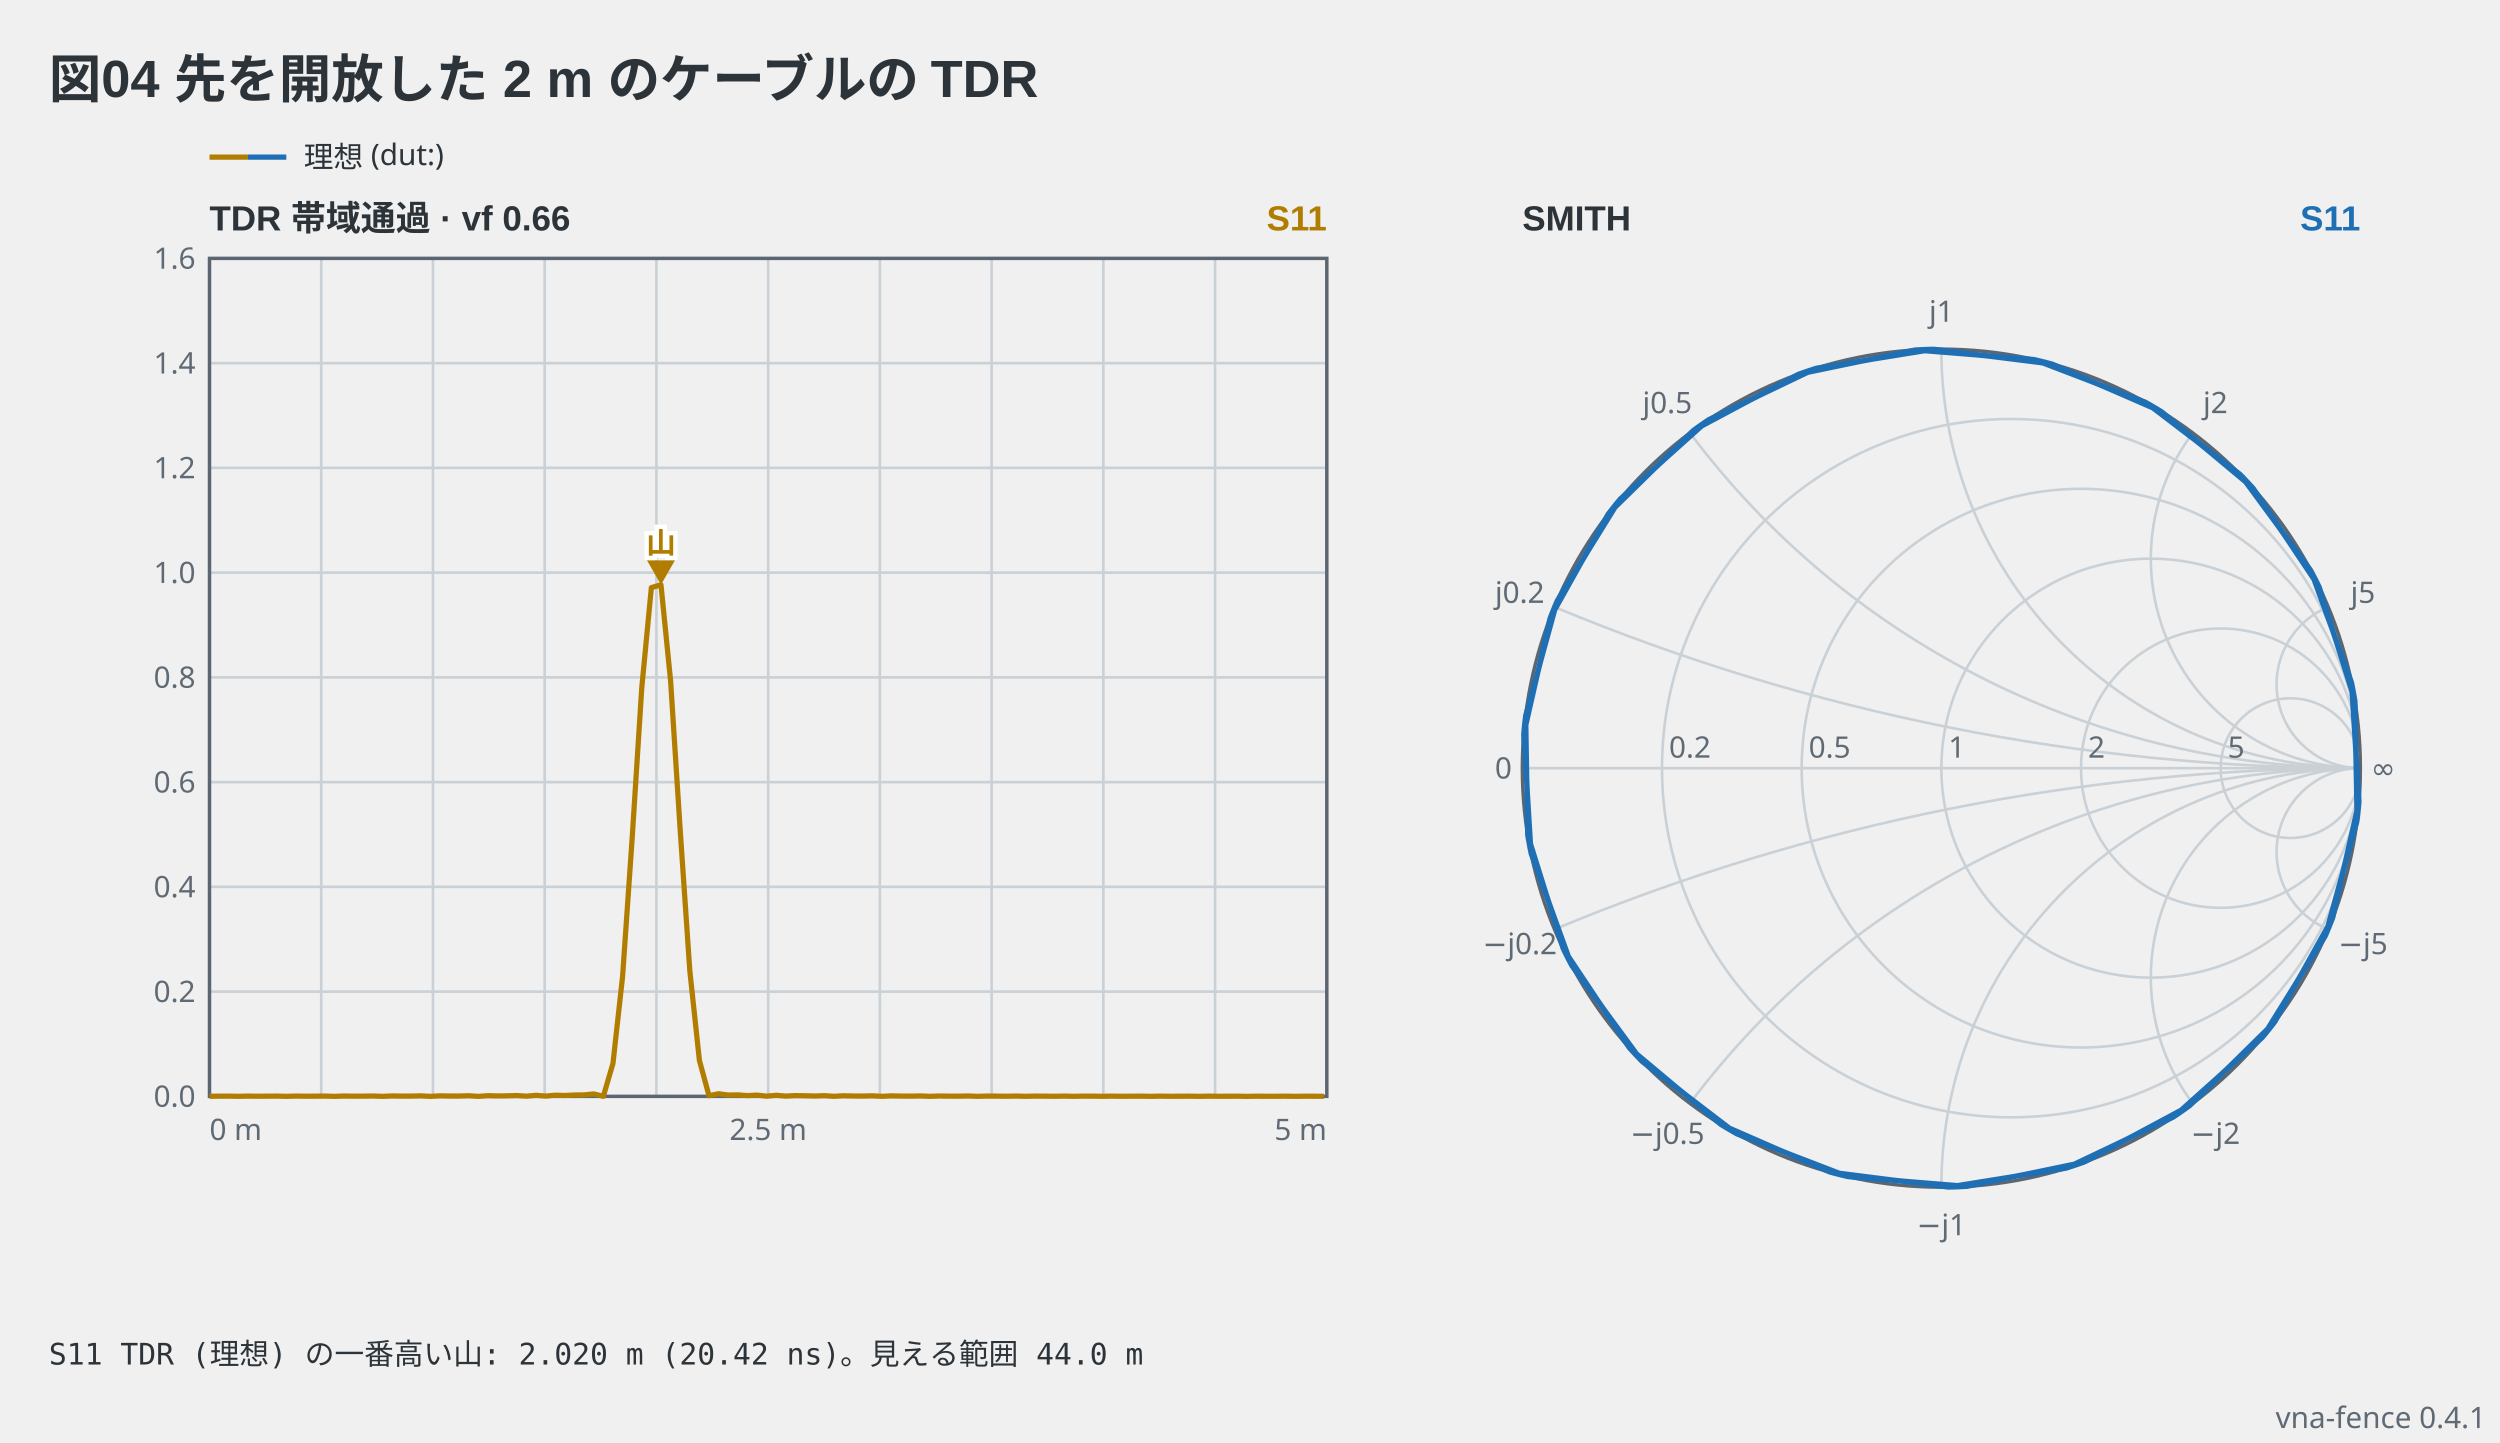
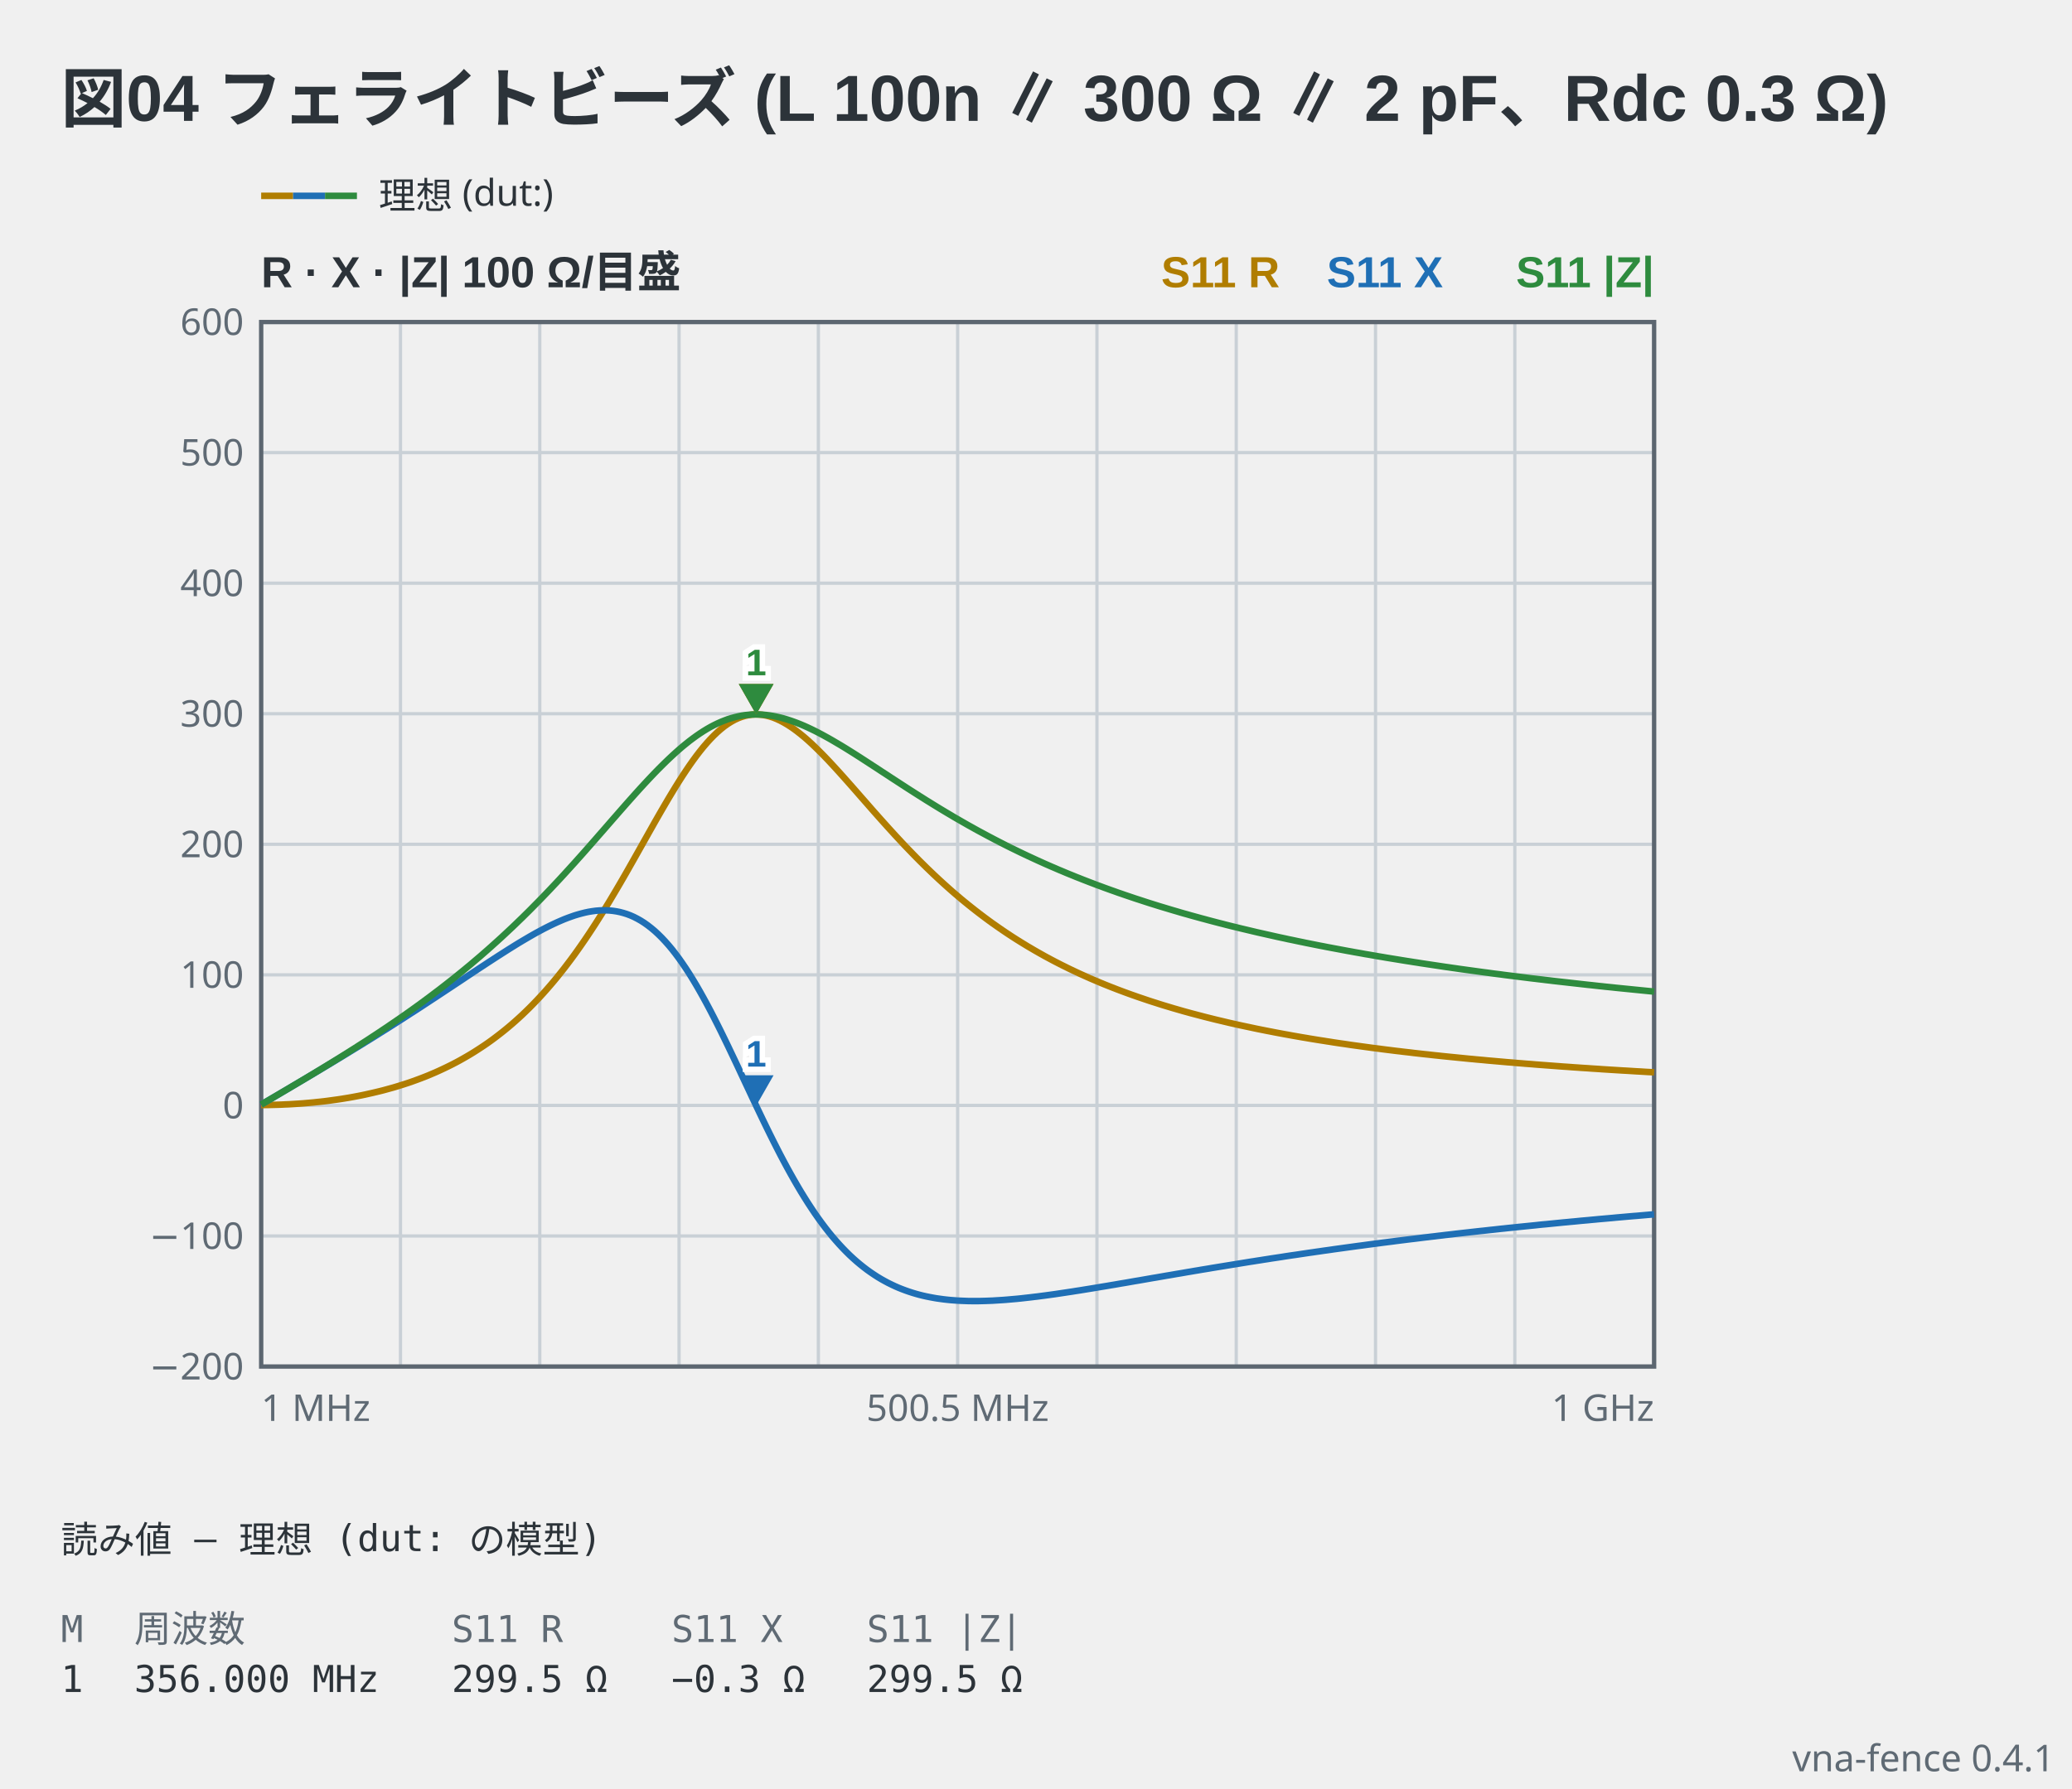
- <svg xmlns="http://www.w3.org/2000/svg" viewBox="0 0 716 413" width="716" height="413" data-vna-fence="0.4.1" role="img">
-   <text x="14" y="28" text-anchor="start" font-family="'Segoe UI', 'Helvetica Neue', Arial, 'Noto Sans', 'Hiragino Sans', 'Yu Gothic UI', 'Noto Sans CJK JP', sans-serif" fill="#2c3339" font-size="15" font-weight="600">図04 先を開放した 2 m のケーブルの TDR</text>
+ <svg xmlns="http://www.w3.org/2000/svg" viewBox="0 0 476 411" width="476" height="411" data-vna-fence="0.4.1" role="img">
+   <text x="14" y="28" text-anchor="start" font-family="'Segoe UI', 'Helvetica Neue', Arial, 'Noto Sans', 'Hiragino Sans', 'Yu Gothic UI', 'Noto Sans CJK JP', sans-serif" fill="#2c3339" font-size="15" font-weight="600">図04 フェライトビーズ (L 100n ∥ 300 Ω ∥ 2 pF、Rdc 0.3 Ω)</text>
  <g data-vna-key="">
-     <line x1="60" y1="45" x2="71" y2="45" stroke="#b07d00" stroke-width="1.5" />
-     <line x1="71" y1="45" x2="82" y2="45" stroke="#1f6fb5" stroke-width="1.5" />
+     <line x1="60" y1="45" x2="67.33" y2="45" stroke="#b07d00" stroke-width="1.5" />
+     <line x1="67.33" y1="45" x2="74.67" y2="45" stroke="#1f6fb5" stroke-width="1.5" />
+     <line x1="74.67" y1="45" x2="82" y2="45" stroke="#2e8b3e" stroke-width="1.5" />
    <text x="87" y="47.98" text-anchor="start" font-family="ui-sans-serif, system-ui, sans-serif" fill="#2c3339" font-size="8.5">理想 (dut:)</text>
  </g>
-   <text x="60" y="66" text-anchor="start" font-family="'Segoe UI', 'Helvetica Neue', Arial, 'Noto Sans', 'Hiragino Sans', 'Yu Gothic UI', 'Noto Sans CJK JP', sans-serif" fill="#2c3339" font-size="10" font-weight="600">TDR  帯域通過 · vf 0.66</text>
-   <text x="380" y="66" text-anchor="end" font-family="'Segoe UI', 'Helvetica Neue', Arial, 'Noto Sans', 'Hiragino Sans', 'Yu Gothic UI', 'Noto Sans CJK JP', sans-serif" fill="#b07d00" font-size="10" font-weight="600">S11</text>
+   <text x="60" y="66" text-anchor="start" font-family="'Segoe UI', 'Helvetica Neue', Arial, 'Noto Sans', 'Hiragino Sans', 'Yu Gothic UI', 'Noto Sans CJK JP', sans-serif" fill="#2c3339" font-size="10" font-weight="600">R · X · |Z|  100 Ω/目盛</text>
+   <text x="380" y="66" text-anchor="end" font-family="'Segoe UI', 'Helvetica Neue', Arial, 'Noto Sans', 'Hiragino Sans', 'Yu Gothic UI', 'Noto Sans CJK JP', sans-serif" fill="#2e8b3e" font-size="10" font-weight="600">S11 |Z|</text>
+   <text x="331.5" y="66" text-anchor="end" font-family="'Segoe UI', 'Helvetica Neue', Arial, 'Noto Sans', 'Hiragino Sans', 'Yu Gothic UI', 'Noto Sans CJK JP', sans-serif" fill="#1f6fb5" font-size="10" font-weight="600">S11 X</text>
+   <text x="294" y="66" text-anchor="end" font-family="'Segoe UI', 'Helvetica Neue', Arial, 'Noto Sans', 'Hiragino Sans', 'Yu Gothic UI', 'Noto Sans CJK JP', sans-serif" fill="#b07d00" font-size="10" font-weight="600">S11 R</text>
  <line x1="92" y1="74" x2="92" y2="314" stroke="#c9d0d6" stroke-width="0.75" />
  <line x1="124" y1="74" x2="124" y2="314" stroke="#c9d0d6" stroke-width="0.75" />
  <line x1="156" y1="74" x2="156" y2="314" stroke="#c9d0d6" stroke-width="0.75" />
  <line x1="188" y1="74" x2="188" y2="314" stroke="#c9d0d6" stroke-width="0.75" />
  <line x1="220" y1="74" x2="220" y2="314" stroke="#c9d0d6" stroke-width="0.75" />
  <line x1="252" y1="74" x2="252" y2="314" stroke="#c9d0d6" stroke-width="0.75" />
  <line x1="284" y1="74" x2="284" y2="314" stroke="#c9d0d6" stroke-width="0.75" />
  <line x1="316" y1="74" x2="316" y2="314" stroke="#c9d0d6" stroke-width="0.75" />
  <line x1="348" y1="74" x2="348" y2="314" stroke="#c9d0d6" stroke-width="0.75" />
-   <text x="56" y="316.98" text-anchor="end" font-family="ui-sans-serif, system-ui, sans-serif" fill="#5f6a74" font-size="8.5">0.0</text>
+   <text x="56" y="316.98" text-anchor="end" font-family="ui-sans-serif, system-ui, sans-serif" fill="#5f6a74" font-size="8.5">−200</text>
  <line x1="60" y1="284" x2="380" y2="284" stroke="#c9d0d6" stroke-width="0.75" />
-   <text x="56" y="286.98" text-anchor="end" font-family="ui-sans-serif, system-ui, sans-serif" fill="#5f6a74" font-size="8.5">0.2</text>
+   <text x="56" y="286.98" text-anchor="end" font-family="ui-sans-serif, system-ui, sans-serif" fill="#5f6a74" font-size="8.5">−100</text>
  <line x1="60" y1="254" x2="380" y2="254" stroke="#c9d0d6" stroke-width="0.75" />
-   <text x="56" y="256.98" text-anchor="end" font-family="ui-sans-serif, system-ui, sans-serif" fill="#5f6a74" font-size="8.5">0.4</text>
+   <text x="56" y="256.98" text-anchor="end" font-family="ui-sans-serif, system-ui, sans-serif" fill="#5f6a74" font-size="8.5">0</text>
  <line x1="60" y1="224" x2="380" y2="224" stroke="#c9d0d6" stroke-width="0.75" />
-   <text x="56" y="226.98" text-anchor="end" font-family="ui-sans-serif, system-ui, sans-serif" fill="#5f6a74" font-size="8.5">0.6</text>
+   <text x="56" y="226.98" text-anchor="end" font-family="ui-sans-serif, system-ui, sans-serif" fill="#5f6a74" font-size="8.5">100</text>
  <line x1="60" y1="194" x2="380" y2="194" stroke="#c9d0d6" stroke-width="0.75" />
-   <text x="56" y="196.98" text-anchor="end" font-family="ui-sans-serif, system-ui, sans-serif" fill="#5f6a74" font-size="8.5">0.8</text>
+   <text x="56" y="196.98" text-anchor="end" font-family="ui-sans-serif, system-ui, sans-serif" fill="#5f6a74" font-size="8.5">200</text>
  <line x1="60" y1="164" x2="380" y2="164" stroke="#c9d0d6" stroke-width="0.75" />
-   <text x="56" y="166.98" text-anchor="end" font-family="ui-sans-serif, system-ui, sans-serif" fill="#5f6a74" font-size="8.5">1.0</text>
+   <text x="56" y="166.98" text-anchor="end" font-family="ui-sans-serif, system-ui, sans-serif" fill="#5f6a74" font-size="8.5">300</text>
  <line x1="60" y1="134" x2="380" y2="134" stroke="#c9d0d6" stroke-width="0.75" />
-   <text x="56" y="136.97" text-anchor="end" font-family="ui-sans-serif, system-ui, sans-serif" fill="#5f6a74" font-size="8.5">1.2</text>
+   <text x="56" y="136.98" text-anchor="end" font-family="ui-sans-serif, system-ui, sans-serif" fill="#5f6a74" font-size="8.5">400</text>
  <line x1="60" y1="104" x2="380" y2="104" stroke="#c9d0d6" stroke-width="0.75" />
-   <text x="56" y="106.98" text-anchor="end" font-family="ui-sans-serif, system-ui, sans-serif" fill="#5f6a74" font-size="8.5">1.4</text>
-   <text x="56" y="76.97" text-anchor="end" font-family="ui-sans-serif, system-ui, sans-serif" fill="#5f6a74" font-size="8.5">1.6</text>
+   <text x="56" y="106.98" text-anchor="end" font-family="ui-sans-serif, system-ui, sans-serif" fill="#5f6a74" font-size="8.5">500</text>
+   <text x="56" y="76.97" text-anchor="end" font-family="ui-sans-serif, system-ui, sans-serif" fill="#5f6a74" font-size="8.5">600</text>
  <rect x="60" y="74" width="320" height="240" fill="none" stroke="#5c6670" stroke-width="1" />
-   <polyline points="60,313.97 62.75,313.94 65.5,313.93 68.25,313.98 71,313.92 73.76,313.96 76.51,313.94 79.26,313.92 82.01,313.99 84.76,313.91 87.51,313.95 90.26,313.94 93.01,313.91 95.77,314 98.52,313.9 101.27,313.94 104.02,313.93 106.77,313.89 109.52,314 112.27,313.88 115.02,313.92 117.77,313.92 120.53,313.86 123.28,314 126.03,313.85 128.78,313.9 131.53,313.9 134.28,313.82 137.03,314 139.78,313.8 142.53,313.88 145.29,313.84 148.04,313.77 150.79,313.94 153.54,313.7 156.29,313.92 159.04,313.66 161.79,313.75 164.54,313.61 167.3,313.58 170.05,313.3 172.8,313.98 175.55,304.58 178.3,279.74 181.05,240.09 183.8,197.01 186.55,168.29 189.3,167.49 192.06,195.02 194.81,237.8 197.56,278 200.31,303.71 203.06,313.81 205.81,313.25 208.56,313.62 211.31,313.58 214.06,313.78 216.82,313.64 219.57,313.94 222.32,313.69 225.07,313.92 227.82,313.78 230.57,313.83 233.32,313.9 236.07,313.8 238.83,313.98 241.58,313.83 244.33,313.89 247.08,313.91 249.83,313.85 252.58,313.99 255.33,313.86 258.08,313.91 260.83,313.93 263.59,313.88 266.34,313.99 269.09,313.89 271.84,313.93 274.59,313.94 277.34,313.89 280.09,313.99 282.84,313.91 285.59,313.93 288.35,313.96 291.1,313.91 293.85,313.98 296.6,313.92 299.35,313.94 302.1,313.97 304.85,313.92 307.6,313.98 310.36,313.93 313.11,313.94 315.86,313.98 318.61,313.93 321.36,313.97 324.11,313.95 326.86,313.94 329.61,313.99 332.36,313.93 335.12,313.97 337.87,313.96 340.62,313.94 343.37,313.99 346.12,313.94 348.87,313.97 351.62,313.96 354.37,313.95 357.12,314 359.88,313.95 362.63,313.97 365.38,313.97 368.13,313.95 370.88,313.99 373.63,313.95 376.38,313.96 379.13,313.98" fill="none" stroke="#b07d00" stroke-width="1.5" stroke-linejoin="round" />
-   <path d="M189.3,167.49 L185.3,160.49 L193.3,160.49 Z" fill="#b07d00" />
-   <text x="189.3" y="158.49" text-anchor="middle" font-family="'Segoe UI', 'Helvetica Neue', Arial, 'Noto Sans', 'Hiragino Sans', 'Yu Gothic UI', 'Noto Sans CJK JP', sans-serif" stroke="#ffffff" stroke-width="2.5" paint-order="stroke" fill="#b07d00" font-size="8.5" font-weight="600">山</text>
-   <text x="60" y="326.5" text-anchor="start" font-family="ui-sans-serif, system-ui, sans-serif" fill="#5f6a74" font-size="8.5">0 m</text>
-   <text x="220" y="326.5" text-anchor="middle" font-family="ui-sans-serif, system-ui, sans-serif" fill="#5f6a74" font-size="8.5">2.5 m</text>
-   <text x="380" y="326.5" text-anchor="end" font-family="ui-sans-serif, system-ui, sans-serif" fill="#5f6a74" font-size="8.5">5 m</text>
-   <text x="436" y="66" text-anchor="start" font-family="'Segoe UI', 'Helvetica Neue', Arial, 'Noto Sans', 'Hiragino Sans', 'Yu Gothic UI', 'Noto Sans CJK JP', sans-serif" fill="#2c3339" font-size="10" font-weight="600">SMITH</text>
-   <text x="676" y="66" text-anchor="end" font-family="'Segoe UI', 'Helvetica Neue', Arial, 'Noto Sans', 'Hiragino Sans', 'Yu Gothic UI', 'Noto Sans CJK JP', sans-serif" fill="#1f6fb5" font-size="10" font-weight="600">S11</text>
-   <circle cx="576" cy="220" r="100" fill="none" stroke="#c9d0d6" stroke-width="0.75" />
-   <circle cx="596" cy="220" r="80" fill="none" stroke="#c9d0d6" stroke-width="0.75" />
-   <circle cx="616" cy="220" r="60" fill="none" stroke="#c9d0d6" stroke-width="0.75" />
-   <circle cx="636" cy="220" r="40" fill="none" stroke="#c9d0d6" stroke-width="0.75" />
-   <circle cx="656" cy="220" r="20" fill="none" stroke="#c9d0d6" stroke-width="0.75" />
-   <path d="M676,220 A600,600 0 0 1 445.23,173.85" fill="none" stroke="#c9d0d6" stroke-width="0.75" />
-   <path d="M676,220 A600,600 0 0 0 445.23,266.15" fill="none" stroke="#c9d0d6" stroke-width="0.75" />
-   <path d="M676,220 A240,240 0 0 1 484,124" fill="none" stroke="#c9d0d6" stroke-width="0.75" />
-   <path d="M676,220 A240,240 0 0 0 484,316" fill="none" stroke="#c9d0d6" stroke-width="0.75" />
-   <path d="M676,220 A120,120 0 0 1 556,100" fill="none" stroke="#c9d0d6" stroke-width="0.75" />
-   <path d="M676,220 A120,120 0 0 0 556,340" fill="none" stroke="#c9d0d6" stroke-width="0.75" />
-   <path d="M676,220 A60,60 0 0 1 628,124" fill="none" stroke="#c9d0d6" stroke-width="0.75" />
-   <path d="M676,220 A60,60 0 0 0 628,316" fill="none" stroke="#c9d0d6" stroke-width="0.75" />
-   <path d="M676,220 A24,24 0 0 1 666.77,173.85" fill="none" stroke="#c9d0d6" stroke-width="0.75" />
-   <path d="M676,220 A24,24 0 0 0 666.77,266.15" fill="none" stroke="#c9d0d6" stroke-width="0.75" />
-   <line x1="436" y1="220" x2="676" y2="220" fill="none" stroke="#c9d0d6" stroke-width="0.75" />
-   <circle cx="556" cy="220" r="120" fill="none" stroke="#5c6670" stroke-width="1" />
-   <text x="478" y="217" text-anchor="start" font-family="ui-sans-serif, system-ui, sans-serif" fill="#5f6a74" font-size="8.5">0.2</text>
-   <text x="518" y="217" text-anchor="start" font-family="ui-sans-serif, system-ui, sans-serif" fill="#5f6a74" font-size="8.5">0.5</text>
-   <text x="558" y="217" text-anchor="start" font-family="ui-sans-serif, system-ui, sans-serif" fill="#5f6a74" font-size="8.5">1</text>
-   <text x="598" y="217" text-anchor="start" font-family="ui-sans-serif, system-ui, sans-serif" fill="#5f6a74" font-size="8.5">2</text>
-   <text x="638" y="217" text-anchor="start" font-family="ui-sans-serif, system-ui, sans-serif" fill="#5f6a74" font-size="8.5">5</text>
-   <text x="435.26" y="172.67" text-anchor="middle" font-family="ui-sans-serif, system-ui, sans-serif" fill="#5f6a74" font-size="8.5">j0.2</text>
-   <text x="435.26" y="273.28" text-anchor="middle" font-family="ui-sans-serif, system-ui, sans-serif" fill="#5f6a74" font-size="8.5">−j0.2</text>
-   <text x="477.52" y="118.33" text-anchor="middle" font-family="ui-sans-serif, system-ui, sans-serif" fill="#5f6a74" font-size="8.5">j0.5</text>
-   <text x="477.52" y="327.62" text-anchor="middle" font-family="ui-sans-serif, system-ui, sans-serif" fill="#5f6a74" font-size="8.5">−j0.5</text>
-   <text x="556" y="92.17" text-anchor="middle" font-family="ui-sans-serif, system-ui, sans-serif" fill="#5f6a74" font-size="8.5">j1</text>
-   <text x="556" y="353.78" text-anchor="middle" font-family="ui-sans-serif, system-ui, sans-serif" fill="#5f6a74" font-size="8.5">−j1</text>
-   <text x="634.48" y="118.33" text-anchor="middle" font-family="ui-sans-serif, system-ui, sans-serif" fill="#5f6a74" font-size="8.5">j2</text>
-   <text x="634.48" y="327.62" text-anchor="middle" font-family="ui-sans-serif, system-ui, sans-serif" fill="#5f6a74" font-size="8.5">−j2</text>
-   <text x="676.74" y="172.67" text-anchor="middle" font-family="ui-sans-serif, system-ui, sans-serif" fill="#5f6a74" font-size="8.5">j5</text>
-   <text x="676.74" y="273.28" text-anchor="middle" font-family="ui-sans-serif, system-ui, sans-serif" fill="#5f6a74" font-size="8.5">−j5</text>
-   <text x="433" y="222.98" text-anchor="end" font-family="ui-sans-serif, system-ui, sans-serif" fill="#5f6a74" font-size="8.5">0</text>
-   <text x="679" y="222.98" text-anchor="start" font-family="ui-sans-serif, system-ui, sans-serif" fill="#5f6a74" font-size="8.5">∞</text>
-   <polyline points="675.03,235.2 665.93,268.11 647.94,297.12 622.5,319.89 591.68,334.57 557.97,339.98 524.1,335.68 492.81,322.01 466.64,300.09 447.7,271.68 437.53,239.09 436.95,204.96 446,172.04 463.96,143 489.37,120.2 520.17,105.47 553.88,100.02 587.75,104.28 619.06,117.9 645.26,139.79 664.23,168.17 674.45,200.75 675.07,234.89 666.06,267.82 648.14,296.88 622.76,319.71 591.98,334.48 558.28,339.98 524.4,335.76 493.08,322.18 466.85,300.33 447.84,271.97 437.58,239.4 436.91,205.27 445.88,172.33 463.76,143.24 489.11,120.37 519.87,105.57 553.56,100.02 587.45,104.19 618.79,117.74 645.04,139.56 664.09,167.89 674.4,200.44 675.11,234.57 666.19,267.53 648.34,296.63 623.02,319.54 592.28,334.38 558.6,339.97 524.71,335.85 493.35,322.35 467.06,300.56 447.97,272.25 437.63,239.72 436.87,205.58 445.75,172.62 463.56,143.49 488.85,120.55 519.57,105.66 553.24,100.03 587.14,104.11 618.52,117.57 644.83,139.32 663.96,167.6 674.34,200.13 675.15,234.26 666.31,267.24 648.54,296.39 623.29,319.36 592.58,334.29 558.91,339.96 525.01,335.93 493.62,322.51 467.27,300.79 448.11,272.54 437.68,240.03 436.83,205.9 445.63,172.91 463.36,143.73 488.58,120.73 519.27,105.76 552.93,100.04 586.84,104.03 618.25,117.41 644.62,139.09 663.82,167.32 674.29,199.82 675.19,233.95 666.44,266.95 648.75,296.15 623.55,319.18 592.88,334.19 559.23,339.96 525.32,336.01 493.89,322.68 467.49,301.03 448.25,272.82 437.74,240.34 436.79,206.21 445.5,173.2 463.15,143.98 488.32,120.91 518.97,105.86 552.61,100.05 586.53,103.95 617.98,117.24 644.41,138.86 663.68,167.04 674.24,199.5 675.22,233.63 666.56,266.65 648.95,295.9 623.81,319.01 593.18,334.09 559.55,339.95 525.62,336.09 494.16,322.84 467.7,301.26 448.39,273.11 437.79,240.65 436.76,206.53 445.38,173.49 462.95,144.22 488.06,121.08 518.67,105.96 552.3,100.06 586.22,103.87 617.7,117.08 644.19,138.62 663.54,166.75 674.18,199.19 675.26,233.32 666.68,266.36 649.15,295.66 624.07,318.83 593.48,334 559.86,339.94 525.93,336.17 494.43,323 467.92,301.49 448.53,273.39 437.85,240.96 436.72,206.84 445.26,173.78 462.75,144.47 487.8,121.26 518.37,106.05 551.98,100.07 585.92,103.79 617.43,116.92 643.98,138.39 663.4,166.47 674.13,198.88 675.29,233 666.8,266.07 649.34,295.41 624.33,318.65 593.78,333.9 560.18,339.93 526.24,336.25 494.7,323.16 468.13,301.73 448.67,273.67 437.9,241.27 436.69,207.15 445.14,174.07 462.56,144.71 487.54,121.44 518.07,106.15 551.66,100.08 585.61,103.71 617.16,116.76 643.76,138.16 663.26,166.19 674.07,198.57 675.33,232.69 666.92,265.78 649.54,295.16 624.59,318.47 594.08,333.8 560.5,339.92 526.54,336.33 494.98,323.32 468.35,301.96 448.81,273.96 437.96,241.59 436.66,207.47 445.02,174.37 462.36,144.96 487.28,121.62 517.77,106.25 551.35,100.09 585.3,103.63 616.89,116.6 643.54,137.93 663.11,165.9 674.01,198.26 675.36,232.37 667.04,265.49 649.74,294.92 624.85,318.28 594.38,333.7 560.81,339.9 526.85,336.41 495.25,323.49 468.56,302.19 448.96,274.24 438.01,241.9 436.62,207.78 444.9,174.66 462.16,145.21 487.02,121.81 517.47,106.36 551.03,100.1 585,103.56 616.62,116.43 643.33,137.7 662.97,165.62 673.96,197.95 675.39,232.06 667.16,265.19 649.94,294.67 625.11,318.1 594.68,333.59 561.13,339.89 527.16,336.48 495.52,323.64 468.78,302.42 449.1,274.52 438.07,242.21 436.59,208.1 444.78,174.95 461.96,145.45 486.76,121.99 517.17,106.46 550.71,100.12 584.69,103.48 616.34,116.28 643.11,137.47 662.83,165.34 673.9,197.64 675.42,231.74 667.28,264.9 650.13,294.42 625.37,317.92 594.98,333.49 561.44,339.88 527.46,336.56 495.79,323.8 469,302.65 449.24,274.8 438.13,242.52 436.56,208.41 444.66,175.25 461.77,145.7 486.5,122.17 516.87,106.56 550.4,100.13 584.38,103.4 616.07,116.12 642.89,137.24 662.68,165.06 673.84,197.33 675.45,231.43 667.4,264.61 650.33,294.17 625.62,317.74 595.28,333.39 561.76,339.86 527.77,336.63 496.07,323.96 469.22,302.88 449.39,275.08 438.19,242.83 436.53,208.73 444.54,175.54 461.57,145.95 486.25,122.35 516.57,106.66 550.08,100.15 584.07,103.33 615.79,115.96 642.67,137.01 662.54,164.78 673.78,197.02 675.48,231.11 667.52,264.31 650.53,293.92 625.88,317.55 595.58,333.28 562.08,339.85 528.08,336.71 496.34,324.12 469.43,303.11 449.53,275.36 438.25,243.14 436.5,209.04 444.42,175.83 461.38,146.2 485.99,122.54 516.27,106.77 549.77,100.16 583.77,103.26 615.52,115.8 642.46,136.78 662.39,164.5 673.72,196.7 675.51,230.8 667.63,264.02 650.72,293.68 626.14,317.37 595.88,333.18 562.39,339.83 528.39,336.78 496.62,324.28 469.65,303.33 449.68,275.64 438.31,243.45 436.47,209.36 444.31,176.13 461.18,146.45 485.73,122.72 515.97,106.87 549.45,100.18 583.46,103.18 615.25,115.64 642.24,136.55 662.25,164.22 673.66,196.39 675.54,230.48 667.75,263.72 650.91,293.43 626.39,317.18 596.18,333.07 562.71,339.81 528.69,336.85 496.89,324.43 469.87,303.56 449.83,275.92 438.38,243.76 436.45,209.67 444.19,176.42 460.99,146.7 485.48,122.91 515.67,106.98 549.13,100.2 583.15,103.11 614.97,115.49 642.02,136.33 662.1,163.94 673.59,196.08 675.57,230.17 667.87,263.43 651.11,293.17 626.65,317 596.48,332.97 563.02,339.79 529,336.92 497.17,324.59 470.09,303.79 449.98,276.2 438.44,244.07 436.42,209.99 444.08,176.72 460.8,146.95 485.22,123.1 515.38,107.09 548.82,100.22 582.84,103.04 614.69,115.33 641.79,136.1 661.95,163.66 673.53,195.77 675.59,229.85 667.98,263.13 651.3,292.92 626.91,316.81 596.77,332.86 563.34,339.78 529.31,336.99 497.44,324.74 470.32,304.01 450.12,276.48 438.5,244.38 436.39,210.3 443.96,177.01 460.6,147.2 484.97,123.28 515.08,107.19 548.5,100.23 582.53,102.97 614.42,115.18 641.57,135.87 661.8,163.38 673.46,195.46 675.62,229.54 668.09,262.84 651.49,292.67 627.16,316.62 597.07,332.75" fill="none" stroke="#1f6fb5" stroke-width="1.5" stroke-linejoin="round" />
-   <text x="14" y="390.8" text-anchor="start" font-family="ui-monospace, 'DejaVu Sans Mono', 'Noto Sans Mono CJK JP', monospace" fill="#2c3339" font-size="8.5" xml:space="preserve">S11 TDR (理想) の一番高い山: 2.020 m (20.42 ns)。見える範囲 44.0 m</text>
-   <text x="712" y="409" text-anchor="end" font-family="ui-sans-serif, system-ui, sans-serif" fill="#5f6a74" font-size="8.5">vna-fence 0.4.1</text>
+   <polyline points="60,253.91 60.8,253.91 61.6,253.9 62.4,253.88 63.2,253.86 64,253.84 64.8,253.81 65.6,253.77 66.4,253.74 67.2,253.69 68,253.64 68.8,253.59 69.6,253.53 70.4,253.46 71.2,253.39 72,253.32 72.8,253.23 73.6,253.15 74.4,253.06 75.2,252.96 76,252.85 76.8,252.74 77.6,252.63 78.4,252.51 79.2,252.38 80,252.25 80.8,252.11 81.6,251.96 82.4,251.81 83.2,251.65 84,251.48 84.8,251.3 85.6,251.12 86.4,250.93 87.2,250.74 88,250.54 88.8,250.32 89.6,250.1 90.4,249.88 91.2,249.64 92,249.39 92.8,249.14 93.6,248.88 94.4,248.61 95.2,248.32 96,248.03 96.8,247.73 97.6,247.42 98.4,247.1 99.2,246.76 100,246.42 100.8,246.06 101.6,245.69 102.4,245.31 103.2,244.92 104,244.52 104.8,244.1 105.6,243.67 106.4,243.22 107.2,242.76 108,242.29 108.8,241.8 109.6,241.29 110.4,240.77 111.2,240.24 112,239.69 112.8,239.12 113.6,238.53 114.4,237.92 115.2,237.3 116,236.66 116.8,236 117.6,235.32 118.4,234.62 119.2,233.9 120,233.16 120.8,232.39 121.6,231.61 122.4,230.8 123.2,229.97 124,229.12 124.8,228.25 125.6,227.35 126.4,226.43 127.2,225.49 128,224.52 128.8,223.52 129.6,222.51 130.4,221.46 131.2,220.4 132,219.31 132.8,218.19 133.6,217.05 134.4,215.89 135.2,214.7 136,213.49 136.8,212.26 137.6,211 138.4,209.73 139.2,208.43 140,207.12 140.8,205.78 141.6,204.43 142.4,203.07 143.2,201.69 144,200.3 144.8,198.89 145.6,197.48 146.4,196.06 147.2,194.64 148,193.22 148.8,191.8 149.6,190.38 150.4,188.96 151.2,187.56 152,186.17 152.8,184.8 153.6,183.44 154.4,182.11 155.2,180.8 156,179.52 156.8,178.27 157.6,177.06 158.4,175.88 159.2,174.75 160,173.66 160.8,172.62 161.6,171.63 162.4,170.7 163.2,169.82 164,169 164.8,168.24 165.6,167.54 166.4,166.9 167.2,166.33 168,165.83 168.8,165.39 169.6,165.02 170.4,164.72 171.2,164.48 172,164.31 172.8,164.2 173.6,164.16 174.4,164.19 175.2,164.27 176,164.42 176.8,164.62 177.6,164.88 178.4,165.2 179.2,165.57 180,165.99 180.8,166.46 181.6,166.97 182.4,167.52 183.2,168.12 184,168.75 184.8,169.41 185.6,170.11 186.4,170.84 187.2,171.6 188,172.38 188.8,173.18 189.6,174 190.4,174.84 191.2,175.7 192,176.57 192.8,177.45 193.6,178.34 194.4,179.24 195.2,180.14 196,181.05 196.8,181.96 197.6,182.88 198.4,183.79 199.2,184.7 200,185.62 200.8,186.53 201.6,187.43 202.4,188.33 203.2,189.22 204,190.11 204.8,190.99 205.6,191.87 206.4,192.73 207.2,193.59 208,194.44 208.8,195.27 209.6,196.1 210.4,196.92 211.2,197.73 212,198.52 212.8,199.31 213.6,200.08 214.4,200.85 215.2,201.6 216,202.34 216.8,203.07 217.6,203.79 218.4,204.5 219.2,205.2 220,205.88 220.8,206.56 221.6,207.22 222.4,207.87 223.2,208.51 224,209.14 224.8,209.76 225.6,210.37 226.4,210.97 227.2,211.56 228,212.14 228.8,212.7 229.6,213.26 230.4,213.81 231.2,214.35 232,214.88 232.8,215.4 233.6,215.91 234.4,216.41 235.2,216.9 236,217.39 236.8,217.86 237.6,218.33 238.4,218.79 239.2,219.24 240,219.69 240.8,220.12 241.6,220.55 242.4,220.97 243.2,221.38 244,221.79 244.8,222.18 245.6,222.58 246.4,222.96 247.2,223.34 248,223.71 248.8,224.07 249.6,224.43 250.4,224.79 251.2,225.13 252,225.47 252.8,225.81 253.6,226.14 254.4,226.46 255.2,226.78 256,227.09 256.8,227.4 257.6,227.7 258.4,228 259.2,228.29 260,228.58 260.8,228.86 261.6,229.14 262.4,229.41 263.2,229.68 264,229.95 264.8,230.21 265.6,230.46 266.4,230.72 267.2,230.97 268,231.21 268.8,231.45 269.6,231.69 270.4,231.92 271.2,232.15 272,232.38 272.8,232.6 273.6,232.82 274.4,233.03 275.2,233.24 276,233.45 276.8,233.66 277.6,233.86 278.4,234.06 279.2,234.26 280,234.45 280.8,234.64 281.6,234.83 282.4,235.02 283.2,235.2 284,235.38 284.8,235.56 285.6,235.73 286.4,235.9 287.2,236.07 288,236.24 288.8,236.41 289.6,236.57 290.4,236.73 291.2,236.89 292,237.04 292.8,237.2 293.6,237.35 294.4,237.5 295.2,237.65 296,237.79 296.8,237.94 297.6,238.08 298.4,238.22 299.2,238.36 300,238.49 300.8,238.63 301.6,238.76 302.4,238.89 303.2,239.02 304,239.14 304.8,239.27 305.6,239.39 306.4,239.52 307.2,239.64 308,239.76 308.8,239.87 309.6,239.99 310.4,240.11 311.2,240.22 312,240.33 312.8,240.44 313.6,240.55 314.4,240.66 315.2,240.77 316,240.87 316.8,240.97 317.6,241.08 318.4,241.18 319.2,241.28 320,241.38 320.8,241.48 321.6,241.57 322.4,241.67 323.2,241.76 324,241.85 324.8,241.95 325.6,242.04 326.4,242.13 327.2,242.22 328,242.3 328.8,242.39 329.6,242.48 330.4,242.56 331.2,242.65 332,242.73 332.8,242.81 333.6,242.89 334.4,242.97 335.2,243.05 336,243.13 336.8,243.21 337.6,243.29 338.4,243.36 339.2,243.44 340,243.51 340.8,243.58 341.6,243.66 342.4,243.73 343.2,243.8 344,243.87 344.8,243.94 345.6,244.01 346.4,244.08 347.2,244.14 348,244.21 348.8,244.28 349.6,244.34 350.4,244.41 351.2,244.47 352,244.53 352.8,244.6 353.6,244.66 354.4,244.72 355.2,244.78 356,244.84 356.8,244.9 357.6,244.96 358.4,245.02 359.2,245.08 360,245.13 360.8,245.19 361.6,245.25 362.4,245.3 363.2,245.36 364,245.41 364.8,245.46 365.6,245.52 366.4,245.57 367.2,245.62 368,245.68 368.8,245.73 369.6,245.78 370.4,245.83 371.2,245.88 372,245.93 372.8,245.98 373.6,246.02 374.4,246.07 375.2,246.12 376,246.17 376.8,246.21 377.6,246.26 378.4,246.31 379.2,246.35 380,246.4" fill="none" stroke="#b07d00" stroke-width="1.5" stroke-linejoin="round" />
+   <polyline points="60,253.81 60.8,253.34 61.6,252.87 62.4,252.4 63.2,251.93 64,251.46 64.8,250.99 65.6,250.52 66.4,250.05 67.2,249.57 68,249.1 68.8,248.63 69.6,248.15 70.4,247.68 71.2,247.2 72,246.73 72.8,246.25 73.6,245.77 74.4,245.29 75.2,244.81 76,244.33 76.8,243.85 77.6,243.36 78.4,242.88 79.2,242.39 80,241.9 80.8,241.41 81.6,240.92 82.4,240.43 83.2,239.94 84,239.44 84.8,238.95 85.6,238.45 86.4,237.95 87.2,237.44 88,236.94 88.8,236.44 89.6,235.93 90.4,235.42 91.2,234.91 92,234.4 92.8,233.89 93.6,233.37 94.4,232.85 95.2,232.34 96,231.82 96.8,231.3 97.6,230.77 98.4,230.25 99.2,229.72 100,229.2 100.8,228.67 101.6,228.14 102.4,227.61 103.2,227.08 104,226.55 104.8,226.02 105.6,225.49 106.4,224.96 107.2,224.42 108,223.89 108.8,223.36 109.6,222.83 110.4,222.3 111.2,221.78 112,221.25 112.8,220.73 113.6,220.21 114.4,219.69 115.2,219.18 116,218.67 116.8,218.16 117.6,217.66 118.4,217.16 119.2,216.67 120,216.19 120.8,215.72 121.6,215.25 122.4,214.79 123.2,214.34 124,213.91 124.8,213.48 125.6,213.07 126.4,212.67 127.2,212.29 128,211.92 128.8,211.57 129.6,211.23 130.4,210.92 131.2,210.63 132,210.35 132.8,210.11 133.6,209.89 134.4,209.69 135.2,209.52 136,209.39 136.8,209.28 137.6,209.21 138.4,209.17 139.2,209.17 140,209.21 140.8,209.29 141.6,209.41 142.4,209.57 143.2,209.78 144,210.03 144.8,210.33 145.6,210.68 146.4,211.09 147.2,211.54 148,212.05 148.8,212.62 149.6,213.24 150.4,213.91 151.2,214.65 152,215.44 152.8,216.29 153.6,217.19 154.4,218.15 155.2,219.18 156,220.25 156.8,221.39 157.6,222.57 158.4,223.81 159.2,225.1 160,226.44 160.8,227.83 161.6,229.26 162.4,230.73 163.2,232.24 164,233.79 164.8,235.37 165.6,236.97 166.4,238.61 167.2,240.26 168,241.94 168.8,243.62 169.6,245.32 170.4,247.03 171.2,248.74 172,250.44 172.8,252.15 173.6,253.84 174.4,255.52 175.2,257.19 176,258.84 176.8,260.47 177.6,262.08 178.4,263.66 179.2,265.22 180,266.74 180.8,268.23 181.6,269.68 182.4,271.1 183.2,272.48 184,273.83 184.8,275.13 185.6,276.4 186.4,277.62 187.2,278.81 188,279.95 188.8,281.05 189.6,282.11 190.4,283.13 191.2,284.11 192,285.04 192.8,285.94 193.6,286.8 194.4,287.62 195.2,288.41 196,289.15 196.8,289.86 197.6,290.53 198.4,291.17 199.2,291.78 200,292.35 200.8,292.89 201.6,293.41 202.4,293.89 203.2,294.34 204,294.77 204.8,295.16 205.6,295.54 206.4,295.89 207.2,296.21 208,296.51 208.8,296.79 209.6,297.05 210.4,297.29 211.2,297.51 212,297.71 212.8,297.89 213.6,298.05 214.4,298.2 215.2,298.34 216,298.45 216.8,298.56 217.6,298.65 218.4,298.73 219.2,298.79 220,298.85 220.8,298.89 221.6,298.92 222.4,298.95 223.2,298.96 224,298.96 224.8,298.96 225.6,298.94 226.4,298.92 227.2,298.89 228,298.86 228.8,298.81 229.6,298.76 230.4,298.71 231.2,298.65 232,298.58 232.8,298.51 233.6,298.44 234.4,298.36 235.2,298.27 236,298.18 236.8,298.09 237.6,297.99 238.4,297.9 239.2,297.79 240,297.69 240.8,297.58 241.6,297.47 242.4,297.36 243.2,297.24 244,297.12 244.8,297 245.6,296.88 246.4,296.76 247.2,296.63 248,296.51 248.8,296.38 249.6,296.25 250.4,296.12 251.2,295.99 252,295.86 252.8,295.72 253.6,295.59 254.4,295.46 255.2,295.32 256,295.19 256.8,295.05 257.6,294.91 258.4,294.78 259.2,294.64 260,294.5 260.8,294.36 261.6,294.23 262.4,294.09 263.2,293.95 264,293.81 264.8,293.67 265.6,293.54 266.4,293.4 267.2,293.26 268,293.12 268.8,292.99 269.6,292.85 270.4,292.71 271.2,292.58 272,292.44 272.8,292.3 273.6,292.17 274.4,292.03 275.2,291.9 276,291.76 276.8,291.63 277.6,291.5 278.4,291.36 279.2,291.23 280,291.1 280.8,290.97 281.6,290.84 282.4,290.71 283.2,290.58 284,290.45 284.8,290.32 285.6,290.19 286.4,290.06 287.2,289.93 288,289.81 288.8,289.68 289.6,289.56 290.4,289.43 291.2,289.31 292,289.18 292.8,289.06 293.6,288.94 294.4,288.82 295.2,288.69 296,288.57 296.8,288.45 297.6,288.34 298.4,288.22 299.2,288.1 300,287.98 300.8,287.86 301.6,287.75 302.4,287.63 303.2,287.52 304,287.4 304.8,287.29 305.6,287.18 306.4,287.06 307.2,286.95 308,286.84 308.8,286.73 309.6,286.62 310.4,286.51 311.2,286.4 312,286.29 312.8,286.19 313.6,286.08 314.4,285.97 315.2,285.87 316,285.76 316.8,285.66 317.6,285.55 318.4,285.45 319.2,285.35 320,285.25 320.8,285.14 321.6,285.04 322.4,284.94 323.2,284.84 324,284.74 324.8,284.65 325.6,284.55 326.4,284.45 327.2,284.35 328,284.26 328.8,284.16 329.6,284.07 330.4,283.97 331.2,283.88 332,283.78 332.8,283.69 333.6,283.6 334.4,283.5 335.2,283.41 336,283.32 336.8,283.23 337.6,283.14 338.4,283.05 339.2,282.96 340,282.87 340.8,282.79 341.6,282.7 342.4,282.61 343.2,282.53 344,282.44 344.8,282.35 345.6,282.27 346.4,282.18 347.2,282.1 348,282.02 348.8,281.93 349.6,281.85 350.4,281.77 351.2,281.69 352,281.61 352.8,281.53 353.6,281.44 354.4,281.36 355.2,281.29 356,281.21 356.8,281.13 357.6,281.05 358.4,280.97 359.2,280.89 360,280.82 360.8,280.74 361.6,280.67 362.4,280.59 363.2,280.51 364,280.44 364.8,280.37 365.6,280.29 366.4,280.22 367.2,280.14 368,280.07 368.8,280 369.6,279.93 370.4,279.86 371.2,279.78 372,279.71 372.8,279.64 373.6,279.57 374.4,279.5 375.2,279.43 376,279.37 376.8,279.3 377.6,279.23 378.4,279.16 379.2,279.09 380,279.03" fill="none" stroke="#1f6fb5" stroke-width="1.5" stroke-linejoin="round" />
+   <polyline points="60,253.79 60.8,253.34 61.6,252.87 62.4,252.4 63.2,251.93 64,251.46 64.8,250.98 65.6,250.51 66.4,250.04 67.2,249.56 68,249.09 68.8,248.61 69.6,248.14 70.4,247.66 71.2,247.18 72,246.7 72.8,246.21 73.6,245.73 74.4,245.24 75.2,244.75 76,244.26 76.8,243.77 77.6,243.28 78.4,242.78 79.2,242.28 80,241.78 80.8,241.27 81.6,240.77 82.4,240.25 83.2,239.74 84,239.23 84.8,238.71 85.6,238.18 86.4,237.66 87.2,237.13 88,236.59 88.8,236.06 89.6,235.51 90.4,234.97 91.2,234.42 92,233.87 92.8,233.31 93.6,232.75 94.4,232.18 95.2,231.61 96,231.03 96.8,230.45 97.6,229.86 98.4,229.27 99.2,228.67 100,228.06 100.8,227.46 101.6,226.84 102.4,226.22 103.2,225.59 104,224.96 104.8,224.32 105.6,223.67 106.4,223.02 107.2,222.36 108,221.7 108.8,221.02 109.6,220.34 110.4,219.66 111.2,218.96 112,218.26 112.8,217.55 113.6,216.83 114.4,216.11 115.2,215.38 116,214.64 116.8,213.89 117.6,213.14 118.4,212.38 119.2,211.6 120,210.83 120.8,210.04 121.6,209.25 122.4,208.44 123.2,207.63 124,206.82 124.8,205.99 125.6,205.16 126.4,204.32 127.2,203.47 128,202.62 128.8,201.76 129.6,200.89 130.4,200.01 131.2,199.13 132,198.25 132.8,197.35 133.6,196.46 134.4,195.56 135.2,194.65 136,193.74 136.8,192.83 137.6,191.91 138.4,191 139.2,190.08 140,189.16 140.8,188.24 141.6,187.33 142.4,186.41 143.2,185.5 144,184.59 144.8,183.69 145.6,182.79 146.4,181.9 147.2,181.02 148,180.15 148.8,179.29 149.6,178.44 150.4,177.6 151.2,176.78 152,175.98 152.8,175.19 153.6,174.42 154.4,173.67 155.2,172.94 156,172.23 156.8,171.54 157.6,170.89 158.4,170.25 159.2,169.65 160,169.07 160.8,168.52 161.6,168 162.4,167.51 163.2,167.05 164,166.63 164.8,166.24 165.6,165.88 166.4,165.56 167.2,165.26 168,165.01 168.8,164.79 169.6,164.6 170.4,164.44 171.2,164.32 172,164.24 172.8,164.18 173.6,164.16 174.4,164.17 175.2,164.21 176,164.29 176.8,164.39 177.6,164.52 178.4,164.68 179.2,164.86 180,165.07 180.8,165.31 181.6,165.57 182.4,165.85 183.2,166.15 184,166.47 184.8,166.81 185.6,167.17 186.4,167.55 187.2,167.94 188,168.35 188.8,168.77 189.6,169.21 190.4,169.65 191.2,170.11 192,170.58 192.8,171.05 193.6,171.53 194.4,172.02 195.2,172.52 196,173.02 196.8,173.53 197.6,174.04 198.4,174.56 199.2,175.08 200,175.6 200.8,176.12 201.6,176.64 202.4,177.17 203.2,177.69 204,178.21 204.8,178.74 205.6,179.26 206.4,179.78 207.2,180.3 208,180.82 208.8,181.34 209.6,181.85 210.4,182.36 211.2,182.87 212,183.37 212.8,183.88 213.6,184.37 214.4,184.87 215.2,185.36 216,185.85 216.8,186.33 217.6,186.81 218.4,187.28 219.2,187.76 220,188.22 220.8,188.68 221.6,189.14 222.4,189.6 223.2,190.04 224,190.49 224.8,190.93 225.6,191.36 226.4,191.79 227.2,192.22 228,192.64 228.8,193.06 229.6,193.47 230.4,193.88 231.2,194.29 232,194.69 232.8,195.08 233.6,195.47 234.4,195.86 235.2,196.24 236,196.62 236.8,196.99 237.6,197.36 238.4,197.73 239.2,198.09 240,198.45 240.8,198.8 241.6,199.15 242.4,199.49 243.2,199.84 244,200.17 244.8,200.51 245.6,200.84 246.4,201.16 247.2,201.49 248,201.8 248.8,202.12 249.6,202.43 250.4,202.74 251.2,203.04 252,203.35 252.8,203.64 253.6,203.94 254.4,204.23 255.2,204.52 256,204.8 256.8,205.09 257.6,205.36 258.4,205.64 259.2,205.91 260,206.18 260.8,206.45 261.6,206.71 262.4,206.97 263.2,207.23 264,207.49 264.8,207.74 265.6,207.99 266.4,208.24 267.2,208.48 268,208.72 268.8,208.96 269.6,209.2 270.4,209.43 271.2,209.67 272,209.9 272.8,210.12 273.6,210.35 274.4,210.57 275.2,210.79 276,211.01 276.8,211.22 277.6,211.44 278.4,211.65 279.2,211.86 280,212.07 280.8,212.27 281.6,212.48 282.4,212.68 283.2,212.88 284,213.07 284.8,213.27 285.6,213.46 286.4,213.65 287.2,213.84 288,214.03 288.8,214.22 289.6,214.4 290.4,214.58 291.2,214.76 292,214.94 292.8,215.12 293.6,215.3 294.4,215.47 295.2,215.64 296,215.82 296.8,215.98 297.6,216.15 298.4,216.32 299.2,216.48 300,216.65 300.8,216.81 301.6,216.97 302.4,217.13 303.2,217.29 304,217.44 304.8,217.6 305.6,217.75 306.4,217.9 307.2,218.05 308,218.2 308.8,218.35 309.6,218.5 310.4,218.64 311.2,218.79 312,218.93 312.8,219.07 313.6,219.22 314.4,219.35 315.2,219.49 316,219.63 316.8,219.77 317.6,219.9 318.4,220.04 319.2,220.17 320,220.3 320.8,220.43 321.6,220.56 322.4,220.69 323.2,220.82 324,220.94 324.8,221.07 325.6,221.19 326.4,221.32 327.2,221.44 328,221.56 328.8,221.68 329.6,221.8 330.4,221.92 331.2,222.04 332,222.16 332.8,222.27 333.6,222.39 334.4,222.5 335.2,222.62 336,222.73 336.8,222.84 337.6,222.95 338.4,223.06 339.2,223.17 340,223.28 340.8,223.39 341.6,223.49 342.4,223.6 343.2,223.71 344,223.81 344.8,223.91 345.6,224.02 346.4,224.12 347.2,224.22 348,224.32 348.8,224.42 349.6,224.52 350.4,224.62 351.2,224.72 352,224.82 352.8,224.91 353.6,225.01 354.4,225.1 355.2,225.2 356,225.29 356.8,225.39 357.6,225.48 358.4,225.57 359.2,225.66 360,225.75 360.8,225.84 361.6,225.93 362.4,226.02 363.2,226.11 364,226.2 364.8,226.29 365.6,226.37 366.4,226.46 367.2,226.55 368,226.63 368.8,226.72 369.6,226.8 370.4,226.88 371.2,226.97 372,227.05 372.8,227.13 373.6,227.21 374.4,227.29 375.2,227.37 376,227.45 376.8,227.53 377.6,227.61 378.4,227.69 379.2,227.77 380,227.85" fill="none" stroke="#2e8b3e" stroke-width="1.5" stroke-linejoin="round" />
+   <path d="M173.71,164.17 L169.71,157.17 L177.71,157.17 Z" fill="#b07d00" />
+   <text x="173.71" y="155.17" text-anchor="middle" font-family="'Segoe UI', 'Helvetica Neue', Arial, 'Noto Sans', 'Hiragino Sans', 'Yu Gothic UI', 'Noto Sans CJK JP', sans-serif" stroke="#ffffff" stroke-width="2.5" paint-order="stroke" fill="#b07d00" font-size="8.5" font-weight="600">1</text>
+   <path d="M173.71,254.08 L169.71,247.08 L177.71,247.08 Z" fill="#1f6fb5" />
+   <text x="173.71" y="245.08" text-anchor="middle" font-family="'Segoe UI', 'Helvetica Neue', Arial, 'Noto Sans', 'Hiragino Sans', 'Yu Gothic UI', 'Noto Sans CJK JP', sans-serif" stroke="#ffffff" stroke-width="2.5" paint-order="stroke" fill="#1f6fb5" font-size="8.5" font-weight="600">1</text>
+   <path d="M173.71,164.16 L169.71,157.16 L177.71,157.16 Z" fill="#2e8b3e" />
+   <text x="173.71" y="155.16" text-anchor="middle" font-family="'Segoe UI', 'Helvetica Neue', Arial, 'Noto Sans', 'Hiragino Sans', 'Yu Gothic UI', 'Noto Sans CJK JP', sans-serif" stroke="#ffffff" stroke-width="2.5" paint-order="stroke" fill="#2e8b3e" font-size="8.5" font-weight="600">1</text>
+   <text x="60" y="326.5" text-anchor="start" font-family="ui-sans-serif, system-ui, sans-serif" fill="#5f6a74" font-size="8.5">1 MHz</text>
+   <text x="220" y="326.5" text-anchor="middle" font-family="ui-sans-serif, system-ui, sans-serif" fill="#5f6a74" font-size="8.5">500.5 MHz</text>
+   <text x="380" y="326.5" text-anchor="end" font-family="ui-sans-serif, system-ui, sans-serif" fill="#5f6a74" font-size="8.5">1 GHz</text>
+   <text x="14" y="356.8" text-anchor="start" font-family="ui-monospace, 'DejaVu Sans Mono', 'Noto Sans Mono CJK JP', monospace" fill="#2c3339" font-size="8.5" xml:space="preserve">読み値 — 理想 (dut: の模型)</text>
+   <text x="14" y="377.3" text-anchor="start" font-family="ui-monospace, 'DejaVu Sans Mono', 'Noto Sans Mono CJK JP', monospace" fill="#5f6a74" font-size="8.5" xml:space="preserve">M</text>
+   <text x="30.83" y="377.3" text-anchor="start" font-family="ui-monospace, 'DejaVu Sans Mono', 'Noto Sans Mono CJK JP', monospace" fill="#5f6a74" font-size="8.5" xml:space="preserve">周波数</text>
+   <text x="103.76" y="377.3" text-anchor="start" font-family="ui-monospace, 'DejaVu Sans Mono', 'Noto Sans Mono CJK JP', monospace" fill="#5f6a74" font-size="8.5" xml:space="preserve">S11 R</text>
+   <text x="154.25" y="377.3" text-anchor="start" font-family="ui-monospace, 'DejaVu Sans Mono', 'Noto Sans Mono CJK JP', monospace" fill="#5f6a74" font-size="8.5" xml:space="preserve">S11 X</text>
+   <text x="199.13" y="377.3" text-anchor="start" font-family="ui-monospace, 'DejaVu Sans Mono', 'Noto Sans Mono CJK JP', monospace" fill="#5f6a74" font-size="8.5" xml:space="preserve">S11 |Z|</text>
+   <text x="14" y="388.78" text-anchor="start" font-family="ui-monospace, 'DejaVu Sans Mono', 'Noto Sans Mono CJK JP', monospace" fill="#2c3339" font-size="8.5" xml:space="preserve">1</text>
+   <text x="30.83" y="388.78" text-anchor="start" font-family="ui-monospace, 'DejaVu Sans Mono', 'Noto Sans Mono CJK JP', monospace" fill="#2c3339" font-size="8.5" xml:space="preserve">356.000 MHz</text>
+   <text x="103.76" y="388.78" text-anchor="start" font-family="ui-monospace, 'DejaVu Sans Mono', 'Noto Sans Mono CJK JP', monospace" fill="#2c3339" font-size="8.5" xml:space="preserve">299.5 Ω</text>
+   <text x="154.25" y="388.78" text-anchor="start" font-family="ui-monospace, 'DejaVu Sans Mono', 'Noto Sans Mono CJK JP', monospace" fill="#2c3339" font-size="8.5" xml:space="preserve">−0.3 Ω</text>
+   <text x="199.13" y="388.78" text-anchor="start" font-family="ui-monospace, 'DejaVu Sans Mono', 'Noto Sans Mono CJK JP', monospace" fill="#2c3339" font-size="8.5" xml:space="preserve">299.5 Ω</text>
+   <text x="472" y="407" text-anchor="end" font-family="ui-sans-serif, system-ui, sans-serif" fill="#5f6a74" font-size="8.5">vna-fence 0.4.1</text>
</svg>
